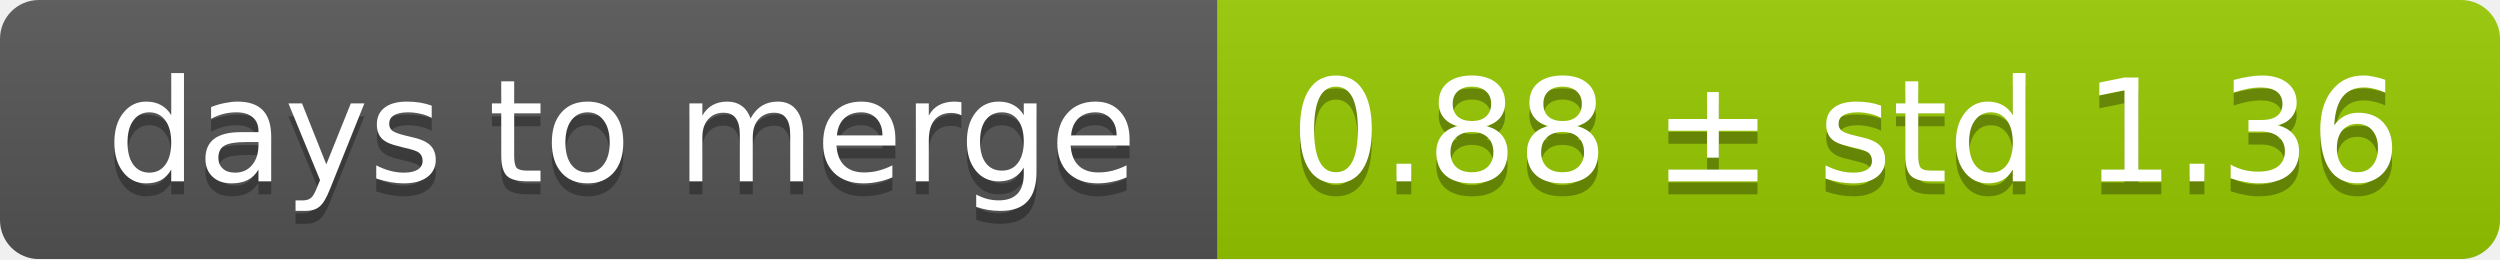
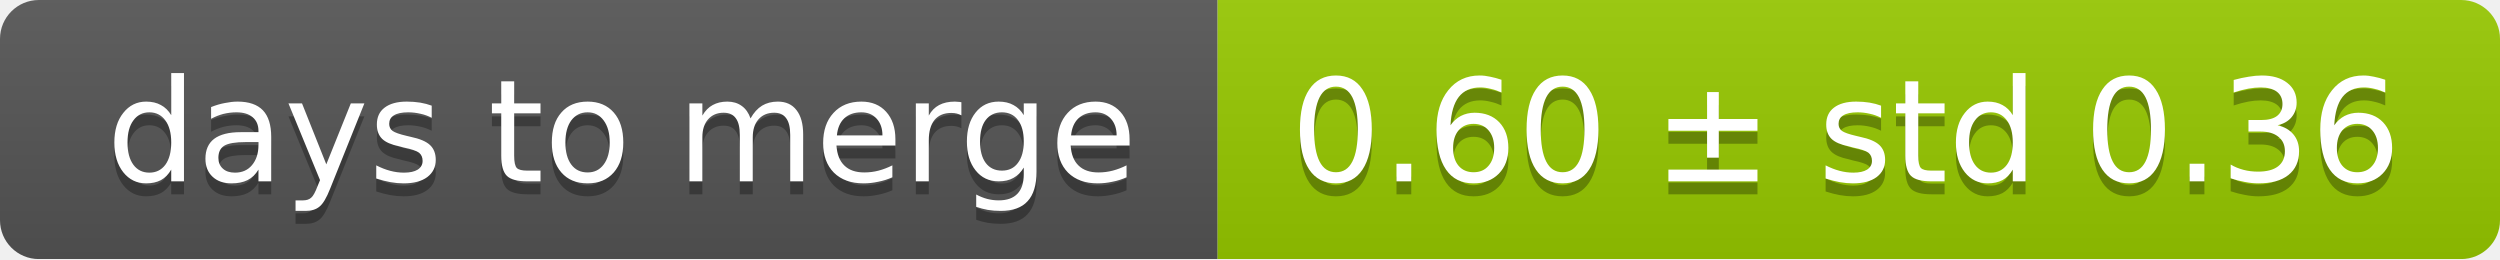
<svg xmlns="http://www.w3.org/2000/svg" width="193" height="20">
  <linearGradient id="smooth" x2="0" y2="100%">
    <stop offset="0" stop-color="#bbb" stop-opacity=".1" />
    <stop offset="1" stop-opacity=".1" />
  </linearGradient>
  <mask id="round">
    <rect width="193" height="20" rx="3" fill="#fff" />
  </mask>
  <g mask="url(#round)">
    <rect width="94" height="20" fill="#555" />
    <rect x="94" width="99" height="20" fill="#97ca00" />
    <rect width="193" height="20" fill="url(#smooth)" />
  </g>
  <g fill="#fff" text-anchor="middle" font-family="DejaVu Sans,Verdana,Geneva,sans-serif" font-size="11">
    <text x="48" y="15" fill="#010101" fill-opacity=".3">days to merge</text>
    <text x="48" y="14">days to merge</text>
-     <text x="142.5" y="15" fill="#010101" fill-opacity=".3">0.88 ± std 1.36</text>
-     <text x="142.5" y="14">0.88 ± std 1.36</text>
+     <text x="142.5" y="15" fill="#010101" fill-opacity=".3">0.60 ± std 0.36</text>
+     <text x="142.5" y="14">0.60 ± std 0.36</text>
  </g>
</svg>
